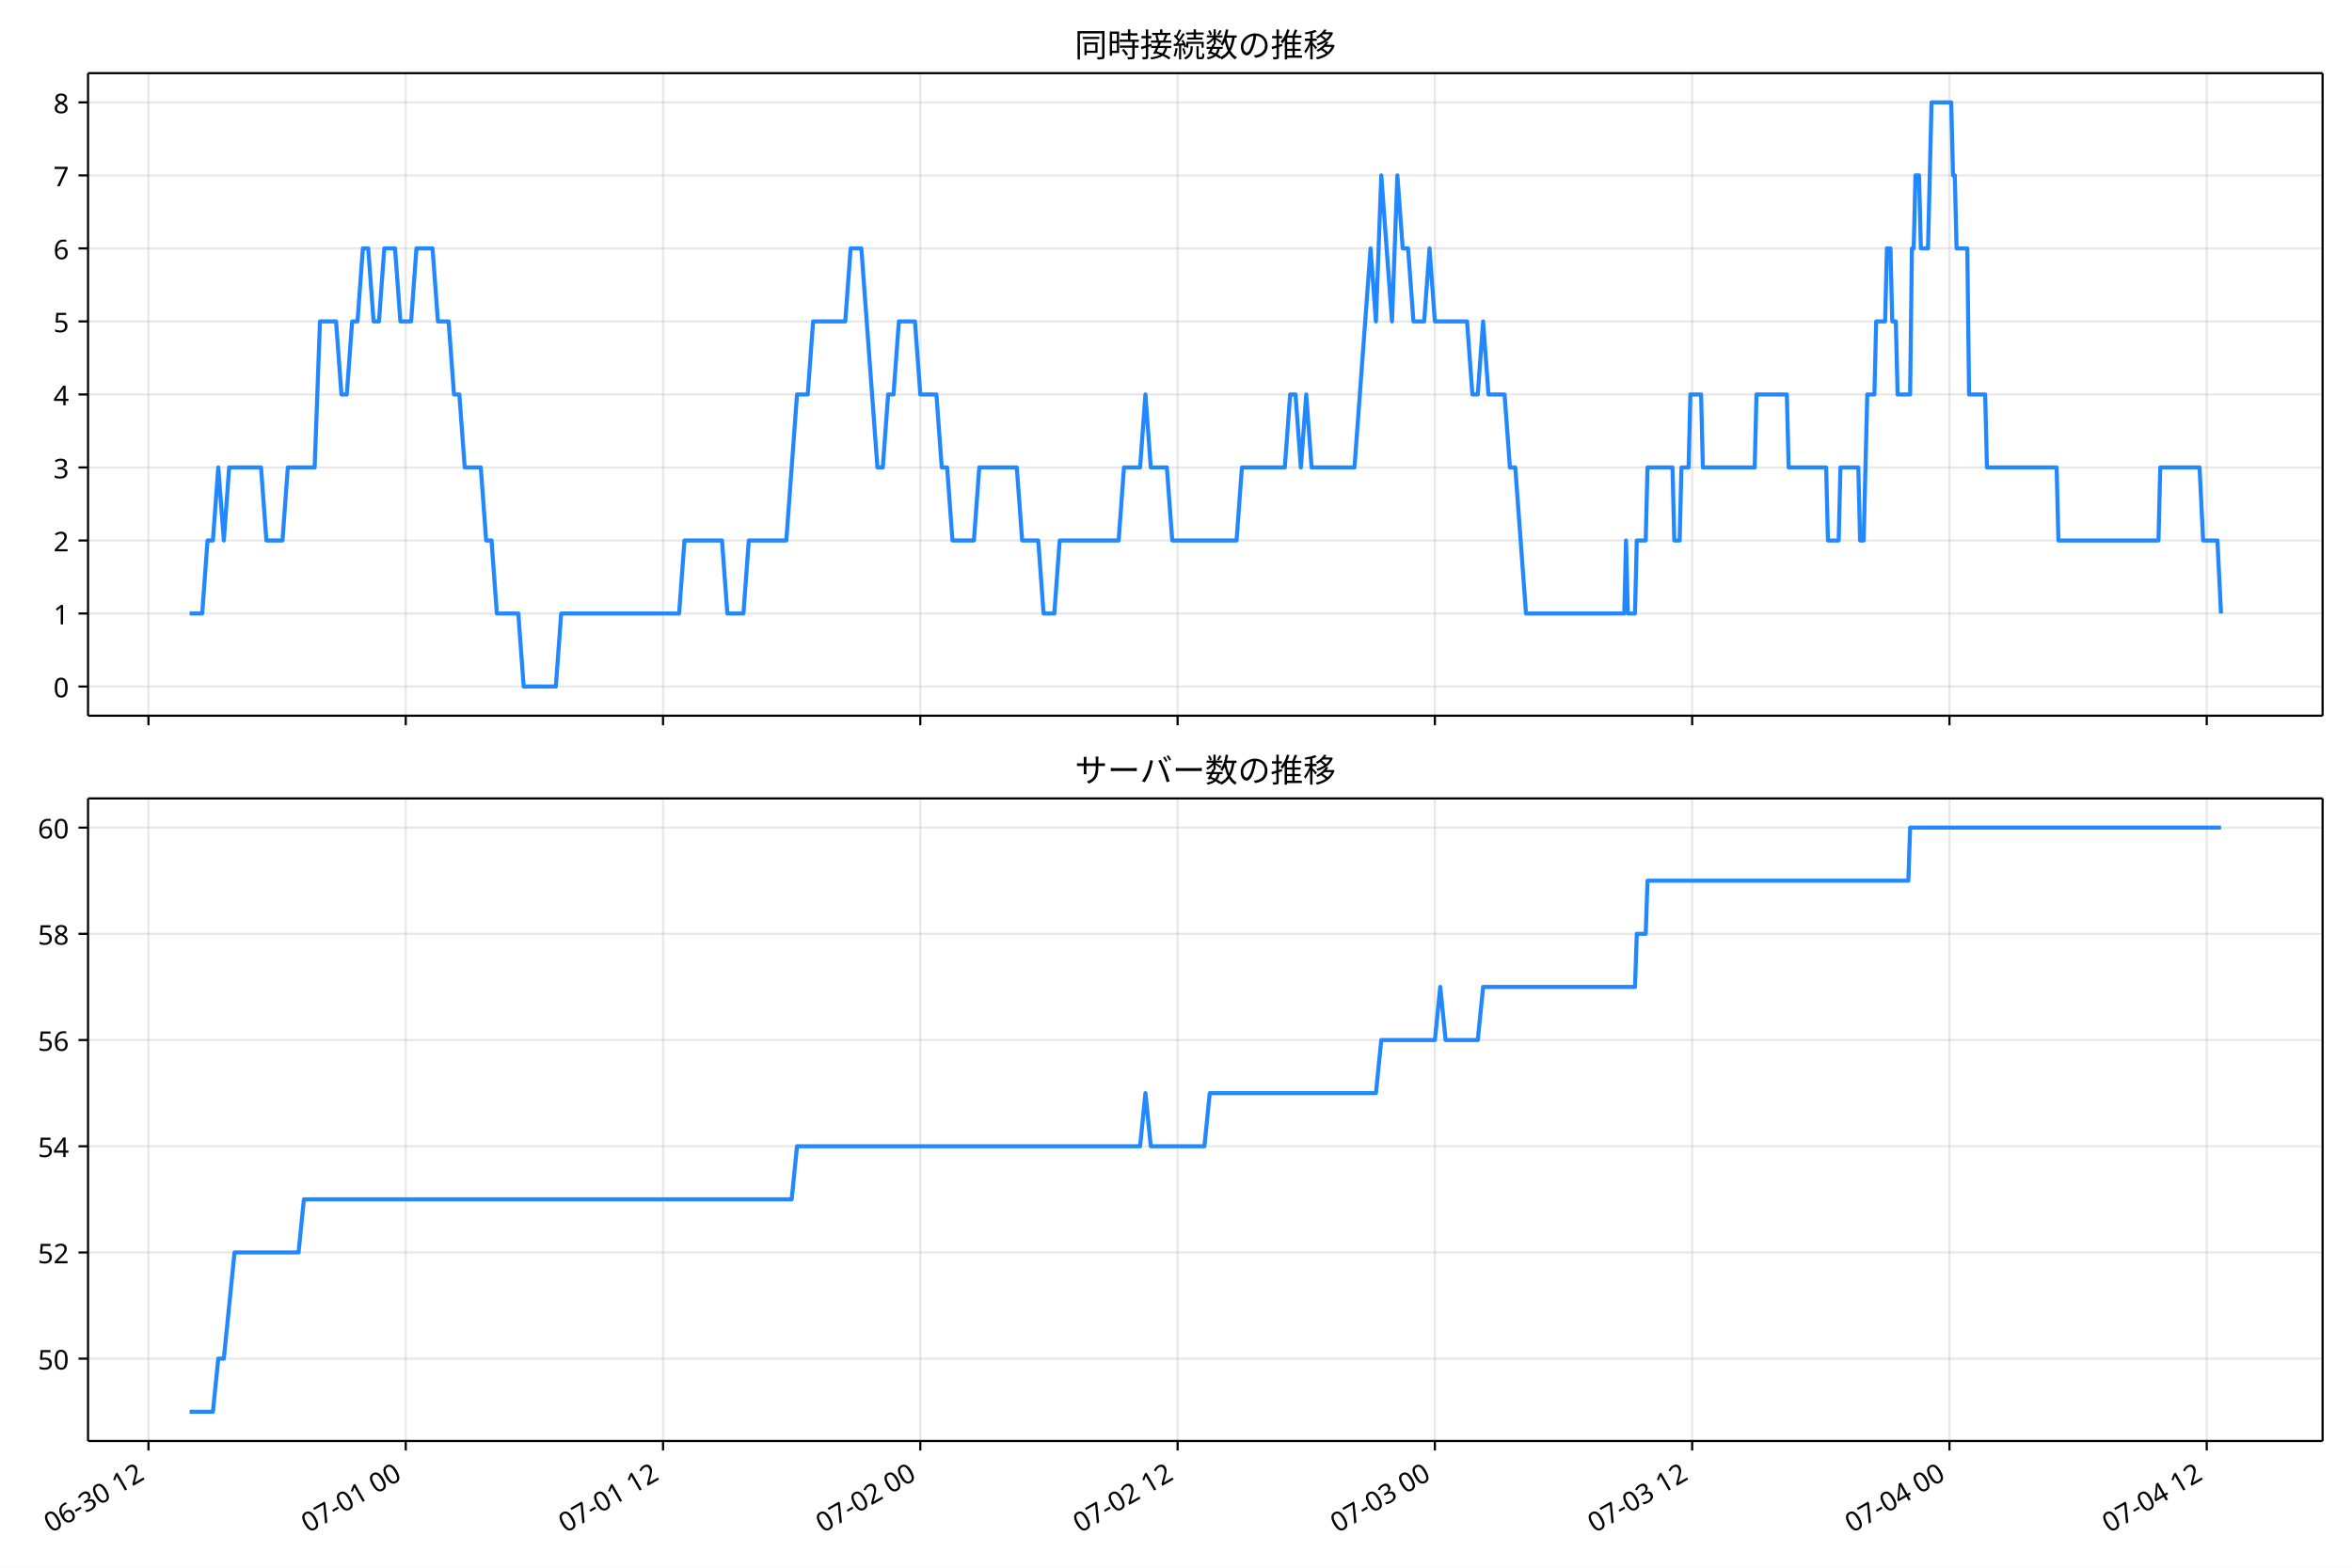
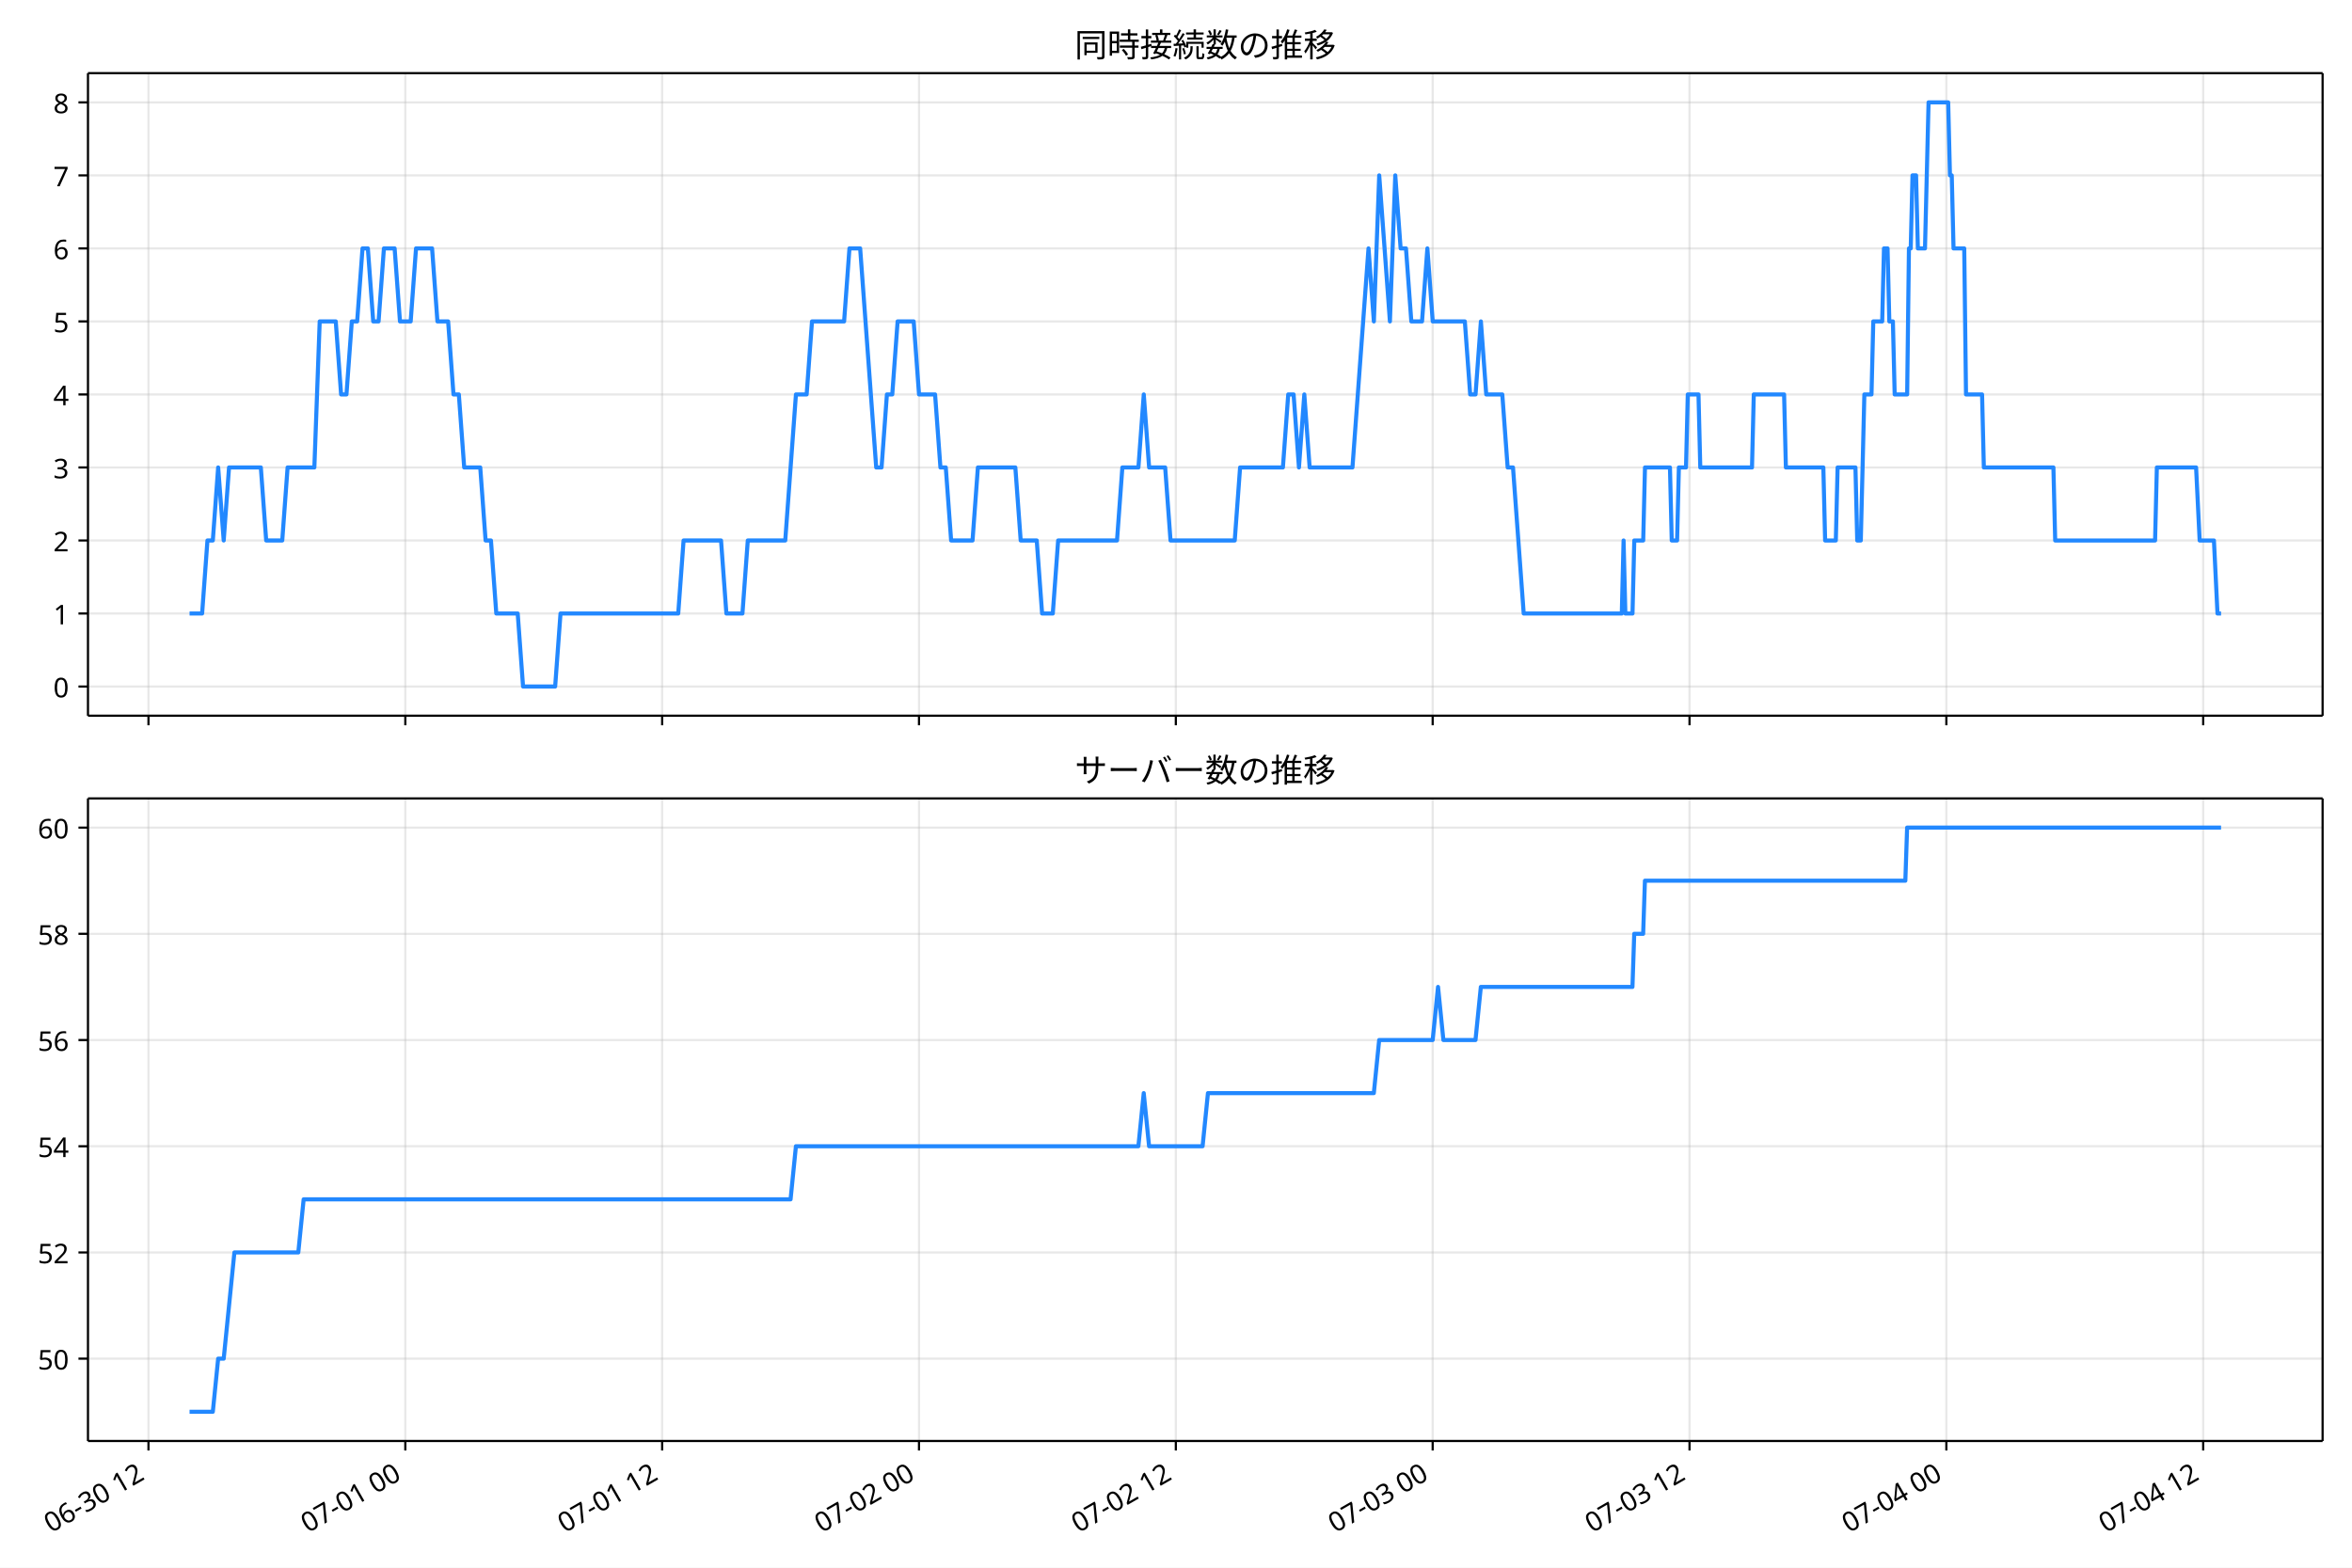
<svg xmlns="http://www.w3.org/2000/svg" xmlns:xlink="http://www.w3.org/1999/xlink" version="1.1" viewBox="0 0 864 576">
  <defs>
    <style type="text/css">*{stroke-linejoin: round; stroke-linecap: butt}</style>
  </defs>
  <g id="e">
    <g id="f">
      <path d="m0 576h864v-576h-864z" fill="#fff" />
    </g>
    <g id="g">
      <g id="h">
-         <path d="m32.34 262.97h820.86v-236.09h-820.86z" fill="#fff" />
+         <path d="m32.318 262.97h820.88v-236.09h-820.88z" fill="#fff" />
      </g>
      <g id="i">
        <g id="j">
          <g id="k">
-             <path d="m54.536 262.97v-236.09" clip-path="url(#a)" fill="none" stroke="#b0b0b0" stroke-linecap="square" stroke-opacity=".3" stroke-width=".8" />
+             <path d="m54.542 262.97v-236.09" clip-path="url(#a)" fill="none" stroke="#b0b0b0" stroke-linecap="square" stroke-opacity=".3" stroke-width=".8" />
          </g>
          <g id="l">
            <defs>
              <path id="b" d="m0 0v3.5" stroke="#000" stroke-width=".8" />
            </defs>
-             <use x="54.536" y="262.973" stroke="#000000" stroke-width=".8" xlink:href="#b" />
+             <use x="54.542" y="262.973" stroke="#000000" stroke-width=".8" xlink:href="#b" />
          </g>
        </g>
        <g id="m">
          <g id="n">
-             <path d="m149.05 262.97v-236.09" clip-path="url(#a)" fill="none" stroke="#b0b0b0" stroke-linecap="square" stroke-opacity=".3" stroke-width=".8" />
+             <path d="m148.89 262.97v-236.09" clip-path="url(#a)" fill="none" stroke="#b0b0b0" stroke-linecap="square" stroke-opacity=".3" stroke-width=".8" />
          </g>
          <g id="o">
-             <use x="149.049" y="262.973" stroke="#000000" stroke-width=".8" xlink:href="#b" />
+             <use x="148.891" y="262.973" stroke="#000000" stroke-width=".8" xlink:href="#b" />
          </g>
        </g>
        <g id="p">
          <g id="q">
-             <path d="m243.56 262.97v-236.09" clip-path="url(#a)" fill="none" stroke="#b0b0b0" stroke-linecap="square" stroke-opacity=".3" stroke-width=".8" />
+             <path d="m243.24 262.97v-236.09" clip-path="url(#a)" fill="none" stroke="#b0b0b0" stroke-linecap="square" stroke-opacity=".3" stroke-width=".8" />
          </g>
          <g id="r">
-             <use x="243.562" y="262.973" stroke="#000000" stroke-width=".8" xlink:href="#b" />
+             <use x="243.24" y="262.973" stroke="#000000" stroke-width=".8" xlink:href="#b" />
          </g>
        </g>
        <g id="s">
          <g id="t">
-             <path d="m338.07 262.97v-236.09" clip-path="url(#a)" fill="none" stroke="#b0b0b0" stroke-linecap="square" stroke-opacity=".3" stroke-width=".8" />
+             <path d="m337.59 262.97v-236.09" clip-path="url(#a)" fill="none" stroke="#b0b0b0" stroke-linecap="square" stroke-opacity=".3" stroke-width=".8" />
          </g>
          <g id="u">
-             <use x="338.074" y="262.973" stroke="#000000" stroke-width=".8" xlink:href="#b" />
+             <use x="337.589" y="262.973" stroke="#000000" stroke-width=".8" xlink:href="#b" />
          </g>
        </g>
        <g id="v">
          <g id="w">
-             <path d="m432.59 262.97v-236.09" clip-path="url(#a)" fill="none" stroke="#b0b0b0" stroke-linecap="square" stroke-opacity=".3" stroke-width=".8" />
+             <path d="m431.94 262.97v-236.09" clip-path="url(#a)" fill="none" stroke="#b0b0b0" stroke-linecap="square" stroke-opacity=".3" stroke-width=".8" />
          </g>
          <g id="x">
-             <use x="432.587" y="262.973" stroke="#000000" stroke-width=".8" xlink:href="#b" />
+             <use x="431.939" y="262.973" stroke="#000000" stroke-width=".8" xlink:href="#b" />
          </g>
        </g>
        <g id="y">
          <g id="z">
-             <path d="m527.1 262.97v-236.09" clip-path="url(#a)" fill="none" stroke="#b0b0b0" stroke-linecap="square" stroke-opacity=".3" stroke-width=".8" />
+             <path d="m526.29 262.97v-236.09" clip-path="url(#a)" fill="none" stroke="#b0b0b0" stroke-linecap="square" stroke-opacity=".3" stroke-width=".8" />
          </g>
          <g id="aa">
-             <use x="527.1" y="262.973" stroke="#000000" stroke-width=".8" xlink:href="#b" />
+             <use x="526.288" y="262.973" stroke="#000000" stroke-width=".8" xlink:href="#b" />
          </g>
        </g>
        <g id="ab">
          <g id="ac">
-             <path d="m621.61 262.97v-236.09" clip-path="url(#a)" fill="none" stroke="#b0b0b0" stroke-linecap="square" stroke-opacity=".3" stroke-width=".8" />
+             <path d="m620.64 262.97v-236.09" clip-path="url(#a)" fill="none" stroke="#b0b0b0" stroke-linecap="square" stroke-opacity=".3" stroke-width=".8" />
          </g>
          <g id="ad">
-             <use x="621.612" y="262.973" stroke="#000000" stroke-width=".8" xlink:href="#b" />
+             <use x="620.637" y="262.973" stroke="#000000" stroke-width=".8" xlink:href="#b" />
          </g>
        </g>
        <g id="ae">
          <g id="af">
-             <path d="m716.12 262.97v-236.09" clip-path="url(#a)" fill="none" stroke="#b0b0b0" stroke-linecap="square" stroke-opacity=".3" stroke-width=".8" />
+             <path d="m714.99 262.97v-236.09" clip-path="url(#a)" fill="none" stroke="#b0b0b0" stroke-linecap="square" stroke-opacity=".3" stroke-width=".8" />
          </g>
          <g id="ag">
-             <use x="716.125" y="262.973" stroke="#000000" stroke-width=".8" xlink:href="#b" />
+             <use x="714.986" y="262.973" stroke="#000000" stroke-width=".8" xlink:href="#b" />
          </g>
        </g>
        <g id="ah">
          <g id="ai">
-             <path d="m810.64 262.97v-236.09" clip-path="url(#a)" fill="none" stroke="#b0b0b0" stroke-linecap="square" stroke-opacity=".3" stroke-width=".8" />
+             <path d="m809.34 262.97v-236.09" clip-path="url(#a)" fill="none" stroke="#b0b0b0" stroke-linecap="square" stroke-opacity=".3" stroke-width=".8" />
          </g>
          <g id="aj">
-             <use x="810.637" y="262.973" stroke="#000000" stroke-width=".8" xlink:href="#b" />
+             <use x="809.335" y="262.973" stroke="#000000" stroke-width=".8" xlink:href="#b" />
          </g>
        </g>
      </g>
      <g id="ak">
        <g id="al">
          <g id="am">
-             <path d="m32.34 252.24h820.86" clip-path="url(#a)" fill="none" stroke="#b0b0b0" stroke-linecap="square" stroke-opacity=".3" stroke-width=".8" />
+             <path d="m32.318 252.24h820.88" clip-path="url(#a)" fill="none" stroke="#b0b0b0" stroke-linecap="square" stroke-opacity=".3" stroke-width=".8" />
          </g>
          <g id="an">
            <defs>
              <path id="d" d="m0 0h-3.5" stroke="#000" stroke-width=".8" />
            </defs>
-             <use x="32.34" y="252.241" stroke="#000000" stroke-width=".8" xlink:href="#d" />
+             <use x="32.318" y="252.241" stroke="#000000" stroke-width=".8" xlink:href="#d" />
          </g>
          <g id="ao">
-             <text transform="rotate(-0 25.34 256.23)" x="25.34" y="256.226" font-family="'Noto Sans JP'" font-size="10px" text-anchor="end">0</text>
+             <text transform="rotate(-0 25.318 256.23)" x="25.318" y="256.226" font-family="'Noto Sans JP'" font-size="10px" text-anchor="end">0</text>
          </g>
        </g>
        <g id="ap">
          <g id="aq">
-             <path d="m32.34 225.41h820.86" clip-path="url(#a)" fill="none" stroke="#b0b0b0" stroke-linecap="square" stroke-opacity=".3" stroke-width=".8" />
+             <path d="m32.318 225.41h820.88" clip-path="url(#a)" fill="none" stroke="#b0b0b0" stroke-linecap="square" stroke-opacity=".3" stroke-width=".8" />
          </g>
          <g id="ar">
-             <use x="32.34" y="225.413" stroke="#000000" stroke-width=".8" xlink:href="#d" />
+             <use x="32.318" y="225.413" stroke="#000000" stroke-width=".8" xlink:href="#d" />
          </g>
          <g id="as">
-             <text transform="rotate(-0 25.34 229.4)" x="25.34" y="229.398" font-family="'Noto Sans JP'" font-size="10px" text-anchor="end">1</text>
+             <text transform="rotate(-0 25.318 229.4)" x="25.318" y="229.398" font-family="'Noto Sans JP'" font-size="10px" text-anchor="end">1</text>
          </g>
        </g>
        <g id="at">
          <g id="au">
-             <path d="m32.34 198.58h820.86" clip-path="url(#a)" fill="none" stroke="#b0b0b0" stroke-linecap="square" stroke-opacity=".3" stroke-width=".8" />
+             <path d="m32.318 198.58h820.88" clip-path="url(#a)" fill="none" stroke="#b0b0b0" stroke-linecap="square" stroke-opacity=".3" stroke-width=".8" />
          </g>
          <g id="av">
-             <use x="32.34" y="198.584" stroke="#000000" stroke-width=".8" xlink:href="#d" />
+             <use x="32.318" y="198.584" stroke="#000000" stroke-width=".8" xlink:href="#d" />
          </g>
          <g id="aw">
-             <text transform="rotate(-0 25.34 202.57)" x="25.34" y="202.569" font-family="'Noto Sans JP'" font-size="10px" text-anchor="end">2</text>
+             <text transform="rotate(-0 25.318 202.57)" x="25.318" y="202.569" font-family="'Noto Sans JP'" font-size="10px" text-anchor="end">2</text>
          </g>
        </g>
        <g id="ax">
          <g id="ay">
-             <path d="m32.34 171.76h820.86" clip-path="url(#a)" fill="none" stroke="#b0b0b0" stroke-linecap="square" stroke-opacity=".3" stroke-width=".8" />
+             <path d="m32.318 171.76h820.88" clip-path="url(#a)" fill="none" stroke="#b0b0b0" stroke-linecap="square" stroke-opacity=".3" stroke-width=".8" />
          </g>
          <g id="az">
-             <use x="32.34" y="171.755" stroke="#000000" stroke-width=".8" xlink:href="#d" />
+             <use x="32.318" y="171.755" stroke="#000000" stroke-width=".8" xlink:href="#d" />
          </g>
          <g id="ba">
-             <text transform="rotate(-0 25.34 175.74)" x="25.34" y="175.74" font-family="'Noto Sans JP'" font-size="10px" text-anchor="end">3</text>
+             <text transform="rotate(-0 25.318 175.74)" x="25.318" y="175.74" font-family="'Noto Sans JP'" font-size="10px" text-anchor="end">3</text>
          </g>
        </g>
        <g id="bb">
          <g id="bc">
-             <path d="m32.34 144.93h820.86" clip-path="url(#a)" fill="none" stroke="#b0b0b0" stroke-linecap="square" stroke-opacity=".3" stroke-width=".8" />
+             <path d="m32.318 144.93h820.88" clip-path="url(#a)" fill="none" stroke="#b0b0b0" stroke-linecap="square" stroke-opacity=".3" stroke-width=".8" />
          </g>
          <g id="bd">
-             <use x="32.34" y="144.926" stroke="#000000" stroke-width=".8" xlink:href="#d" />
+             <use x="32.318" y="144.926" stroke="#000000" stroke-width=".8" xlink:href="#d" />
          </g>
          <g id="be">
-             <text transform="rotate(-0 25.34 148.91)" x="25.34" y="148.912" font-family="'Noto Sans JP'" font-size="10px" text-anchor="end">4</text>
+             <text transform="rotate(-0 25.318 148.91)" x="25.318" y="148.912" font-family="'Noto Sans JP'" font-size="10px" text-anchor="end">4</text>
          </g>
        </g>
        <g id="bf">
          <g id="bg">
-             <path d="m32.34 118.1h820.86" clip-path="url(#a)" fill="none" stroke="#b0b0b0" stroke-linecap="square" stroke-opacity=".3" stroke-width=".8" />
+             <path d="m32.318 118.1h820.88" clip-path="url(#a)" fill="none" stroke="#b0b0b0" stroke-linecap="square" stroke-opacity=".3" stroke-width=".8" />
          </g>
          <g id="bh">
-             <use x="32.34" y="118.098" stroke="#000000" stroke-width=".8" xlink:href="#d" />
+             <use x="32.318" y="118.098" stroke="#000000" stroke-width=".8" xlink:href="#d" />
          </g>
          <g id="bi">
-             <text transform="rotate(-0 25.34 122.08)" x="25.34" y="122.083" font-family="'Noto Sans JP'" font-size="10px" text-anchor="end">5</text>
+             <text transform="rotate(-0 25.318 122.08)" x="25.318" y="122.083" font-family="'Noto Sans JP'" font-size="10px" text-anchor="end">5</text>
          </g>
        </g>
        <g id="bj">
          <g id="bk">
-             <path d="m32.34 91.269h820.86" clip-path="url(#a)" fill="none" stroke="#b0b0b0" stroke-linecap="square" stroke-opacity=".3" stroke-width=".8" />
+             <path d="m32.318 91.269h820.88" clip-path="url(#a)" fill="none" stroke="#b0b0b0" stroke-linecap="square" stroke-opacity=".3" stroke-width=".8" />
          </g>
          <g id="bl">
-             <use x="32.34" y="91.269" stroke="#000000" stroke-width=".8" xlink:href="#d" />
+             <use x="32.318" y="91.269" stroke="#000000" stroke-width=".8" xlink:href="#d" />
          </g>
          <g id="bm">
-             <text transform="rotate(-0 25.34 95.254)" x="25.34" y="95.254" font-family="'Noto Sans JP'" font-size="10px" text-anchor="end">6</text>
+             <text transform="rotate(-0 25.318 95.254)" x="25.318" y="95.254" font-family="'Noto Sans JP'" font-size="10px" text-anchor="end">6</text>
          </g>
        </g>
        <g id="bn">
          <g id="bo">
-             <path d="m32.34 64.44h820.86" clip-path="url(#a)" fill="none" stroke="#b0b0b0" stroke-linecap="square" stroke-opacity=".3" stroke-width=".8" />
+             <path d="m32.318 64.44h820.88" clip-path="url(#a)" fill="none" stroke="#b0b0b0" stroke-linecap="square" stroke-opacity=".3" stroke-width=".8" />
          </g>
          <g id="bp">
-             <use x="32.34" y="64.44" stroke="#000000" stroke-width=".8" xlink:href="#d" />
+             <use x="32.318" y="64.44" stroke="#000000" stroke-width=".8" xlink:href="#d" />
          </g>
          <g id="bq">
-             <text transform="rotate(-0 25.34 68.425)" x="25.34" y="68.425" font-family="'Noto Sans JP'" font-size="10px" text-anchor="end">7</text>
+             <text transform="rotate(-0 25.318 68.425)" x="25.318" y="68.425" font-family="'Noto Sans JP'" font-size="10px" text-anchor="end">7</text>
          </g>
        </g>
        <g id="br">
          <g id="bs">
-             <path d="m32.34 37.611h820.86" clip-path="url(#a)" fill="none" stroke="#b0b0b0" stroke-linecap="square" stroke-opacity=".3" stroke-width=".8" />
+             <path d="m32.318 37.611h820.88" clip-path="url(#a)" fill="none" stroke="#b0b0b0" stroke-linecap="square" stroke-opacity=".3" stroke-width=".8" />
          </g>
          <g id="bt">
-             <use x="32.34" y="37.611" stroke="#000000" stroke-width=".8" xlink:href="#d" />
+             <use x="32.318" y="37.611" stroke="#000000" stroke-width=".8" xlink:href="#d" />
          </g>
          <g id="bu">
-             <text transform="rotate(-0 25.34 41.597)" x="25.34" y="41.597" font-family="'Noto Sans JP'" font-size="10px" text-anchor="end">8</text>
+             <text transform="rotate(-0 25.318 41.597)" x="25.318" y="41.597" font-family="'Noto Sans JP'" font-size="10px" text-anchor="end">8</text>
          </g>
        </g>
      </g>
      <g id="bv">
-         <path d="m69.652 225.41h4.623l1.965-26.829h1.976l1.965-26.829 2.041 26.829 1.96-26.829h11.705l1.969 26.829h5.907l1.969-26.829h9.845l1.969-53.657h5.907l1.969 26.829h1.969l1.969-26.829h1.969l1.969-26.829h1.969l1.969 26.829h1.969l1.969-26.829h3.938l1.969 26.829h3.938l1.969-26.829h5.907l1.969 26.829h3.938l1.969 26.829h1.969l1.969 26.829h5.907l1.969 26.829h1.969l1.969 26.829h7.876l1.969 26.829h11.814l1.969-26.829h43.318l1.969-26.829h13.783l1.969 26.829h5.907l1.969-26.829h13.783l3.938-53.657h3.938l1.969-26.829h11.814l1.969-26.829h3.938l5.907 80.486h1.969l1.969-26.829h1.969l1.969-26.829h5.907l1.969 26.829h5.907l1.969 26.829h1.969l1.969 26.829h7.876l1.969-26.829h13.783l1.969 26.829h5.907l1.969 26.829h3.938l1.969-26.829h21.659l1.969-26.829h5.907l1.969-26.829 1.969 26.829h5.907l1.969 26.829h23.628l1.969-26.829h15.752l1.969-26.829h1.969l1.969 26.829 1.969-26.829 1.969 26.829h15.752l5.907-80.486 1.969 26.829 1.969-53.657 3.938 53.657 1.969-53.657 1.969 26.829h1.969l1.969 26.829h3.938l1.969-26.829 1.969 26.829h11.814l1.969 26.829h1.969l1.969-26.829 1.969 26.829h5.907l1.969 26.829h1.969l3.938 53.657h36.099l.656-26.829.656 26.829h2.625l.656-26.829h3.282l.656-26.829h9.189l.656 26.829h1.969l.656-26.829h2.625l.656-26.829h3.938l.656 26.829h19.034l.656-26.829h11.158l.656 26.829h13.783l.656 26.829h3.938l.656-26.829h6.563l.656 26.829h1.313l1.313-53.657h2.625l.656-26.829h3.282l.656-26.829h1.313l.656 26.829h1.313l.656 26.829h4.594l.656-53.657h.656l.656-26.829h1.313l.656 26.829h2.625l1.313-53.657h7.22l.656 26.829h.656l.656 26.829h3.938l.656 53.657h5.907l.656 26.829h25.597l.656 26.829h36.755l.656-26.829h14.439l1.313 26.829h5.251l1.313 26.829v0" clip-path="url(#a)" fill="none" stroke="#28f" stroke-linecap="square" stroke-width="1.5" />
+         <path d="m69.631 225.41h4.615l1.961-26.829h1.972l1.961-26.829 2.038 26.829 1.957-26.829h11.684l1.966 26.829h5.897l1.966-26.829h9.828l1.966-53.657h5.897l1.966 26.829h1.966l1.966-26.829h1.966l1.966-26.829h1.966l1.966 26.829h1.966l1.966-26.829h3.931l1.966 26.829h3.931l1.966-26.829h5.897l1.966 26.829h3.931l1.966 26.829h1.966l1.966 26.829h5.897l1.966 26.829h1.966l1.966 26.829h7.862l1.966 26.829h11.794l1.966-26.829h43.243l1.966-26.829h13.759l1.966 26.829h5.897l1.966-26.829h13.759l3.931-53.657h3.931l1.966-26.829h11.794l1.966-26.829h3.931l5.897 80.486h1.966l1.966-26.829h1.966l1.966-26.829h5.897l1.966 26.829h5.897l1.966 26.829h1.966l1.966 26.829h7.862l1.966-26.829h13.759l1.966 26.829h5.897l1.966 26.829h3.931l1.966-26.829h21.622l1.966-26.829h5.897l1.966-26.829 1.966 26.829h5.897l1.966 26.829h23.587l1.966-26.829h15.725l1.966-26.829h1.966l1.966 26.829 1.966-26.829 1.966 26.829h15.725l5.897-80.486 1.966 26.829 1.966-53.657 3.931 53.657 1.966-53.657 1.966 26.829h1.966l1.966 26.829h3.931l1.966-26.829 1.966 26.829h11.794l1.966 26.829h1.966l1.966-26.829 1.966 26.829h5.897l1.966 26.829h1.966l3.931 53.657h36.036l.655-26.829.655 26.829h2.621l.655-26.829h3.276l.655-26.829h9.173l.655 26.829h1.966l.655-26.829h2.621l.655-26.829h3.931l.655 26.829h19.001l.655-26.829h11.138l.655 26.829h13.759l.655 26.829h3.931l.655-26.829h6.552l.655 26.829h1.31l1.31-53.657h2.621l.655-26.829h3.276l.655-26.829h1.31l.655 26.829h1.31l.655 26.829h4.586l.655-53.657h.655l.655-26.829h1.31l.655 26.829h2.621l1.31-53.657h7.207l.655 26.829h.655l.655 26.829h3.931l.655 53.657h5.897l.655 26.829h25.553l.655 26.829h36.691l.655-26.829h14.414l1.31 26.829h5.242l1.31 26.829h1.31v0" clip-path="url(#a)" fill="none" stroke="#28f" stroke-linecap="square" stroke-width="1.5" />
      </g>
      <g id="bw">
-         <path d="m32.34 262.97v-236.09" fill="none" stroke="#000" stroke-linecap="square" stroke-width=".8" />
+         <path d="m32.318 262.97v-236.09" fill="none" stroke="#000" stroke-linecap="square" stroke-width=".8" />
      </g>
      <g id="bx">
        <path d="m853.2 262.97v-236.09" fill="none" stroke="#000" stroke-linecap="square" stroke-width=".8" />
      </g>
      <g id="by">
-         <path d="m32.34 262.97h820.86" fill="none" stroke="#000" stroke-linecap="square" stroke-width=".8" />
+         <path d="m32.318 262.97h820.88" fill="none" stroke="#000" stroke-linecap="square" stroke-width=".8" />
      </g>
      <g id="bz">
-         <path d="m32.34 26.88h820.86" fill="none" stroke="#000" stroke-linecap="square" stroke-width=".8" />
+         <path d="m32.318 26.88h820.88" fill="none" stroke="#000" stroke-linecap="square" stroke-width=".8" />
      </g>
      <g id="ca">
-         <text transform="rotate(-0 442.77 20.88)" x="442.77" y="20.88" font-family="'Noto Sans JP'" font-size="12px" text-anchor="middle">同時接続数の推移</text>
+         <text transform="rotate(-0 442.76 20.88)" x="442.759" y="20.88" font-family="'Noto Sans JP'" font-size="12px" text-anchor="middle">同時接続数の推移</text>
      </g>
    </g>
    <g id="cb">
      <g id="cc">
-         <path d="m32.34 529.45h820.86v-236.09h-820.86z" fill="#fff" />
+         <path d="m32.318 529.45h820.88v-236.09h-820.88z" fill="#fff" />
      </g>
      <g id="cd">
        <g id="ce">
          <g id="cf">
-             <path d="m54.536 529.45v-236.09" clip-path="url(#c)" fill="none" stroke="#b0b0b0" stroke-linecap="square" stroke-opacity=".3" stroke-width=".8" />
+             <path d="m54.542 529.45v-236.09" clip-path="url(#c)" fill="none" stroke="#b0b0b0" stroke-linecap="square" stroke-opacity=".3" stroke-width=".8" />
          </g>
          <g id="cg">
-             <use x="54.536" y="529.445" stroke="#000000" stroke-width=".8" xlink:href="#b" />
+             <use x="54.542" y="529.445" stroke="#000000" stroke-width=".8" xlink:href="#b" />
          </g>
          <g id="ch">
-             <text transform="translate(18.763 563.36) rotate(-30)" font-family="'Noto Sans JP'" font-size="10px">06-30 12</text>
+             <text transform="translate(18.769 563.36) rotate(-30)" font-family="'Noto Sans JP'" font-size="10px">06-30 12</text>
          </g>
        </g>
        <g id="ci">
          <g id="cj">
-             <path d="m149.05 529.45v-236.09" clip-path="url(#c)" fill="none" stroke="#b0b0b0" stroke-linecap="square" stroke-opacity=".3" stroke-width=".8" />
+             <path d="m148.89 529.45v-236.09" clip-path="url(#c)" fill="none" stroke="#b0b0b0" stroke-linecap="square" stroke-opacity=".3" stroke-width=".8" />
          </g>
          <g id="ck">
-             <use x="149.049" y="529.445" stroke="#000000" stroke-width=".8" xlink:href="#b" />
+             <use x="148.891" y="529.445" stroke="#000000" stroke-width=".8" xlink:href="#b" />
          </g>
          <g id="cl">
-             <text transform="translate(113.28 563.36) rotate(-30)" font-family="'Noto Sans JP'" font-size="10px">07-01 00</text>
+             <text transform="translate(113.12 563.36) rotate(-30)" font-family="'Noto Sans JP'" font-size="10px">07-01 00</text>
          </g>
        </g>
        <g id="cm">
          <g id="cn">
-             <path d="m243.56 529.45v-236.09" clip-path="url(#c)" fill="none" stroke="#b0b0b0" stroke-linecap="square" stroke-opacity=".3" stroke-width=".8" />
+             <path d="m243.24 529.45v-236.09" clip-path="url(#c)" fill="none" stroke="#b0b0b0" stroke-linecap="square" stroke-opacity=".3" stroke-width=".8" />
          </g>
          <g id="co">
-             <use x="243.562" y="529.445" stroke="#000000" stroke-width=".8" xlink:href="#b" />
+             <use x="243.24" y="529.445" stroke="#000000" stroke-width=".8" xlink:href="#b" />
          </g>
          <g id="cp">
-             <text transform="translate(207.79 563.36) rotate(-30)" font-family="'Noto Sans JP'" font-size="10px">07-01 12</text>
+             <text transform="translate(207.47 563.36) rotate(-30)" font-family="'Noto Sans JP'" font-size="10px">07-01 12</text>
          </g>
        </g>
        <g id="cq">
          <g id="cr">
-             <path d="m338.07 529.45v-236.09" clip-path="url(#c)" fill="none" stroke="#b0b0b0" stroke-linecap="square" stroke-opacity=".3" stroke-width=".8" />
+             <path d="m337.59 529.45v-236.09" clip-path="url(#c)" fill="none" stroke="#b0b0b0" stroke-linecap="square" stroke-opacity=".3" stroke-width=".8" />
          </g>
          <g id="cs">
-             <use x="338.074" y="529.445" stroke="#000000" stroke-width=".8" xlink:href="#b" />
+             <use x="337.589" y="529.445" stroke="#000000" stroke-width=".8" xlink:href="#b" />
          </g>
          <g id="ct">
-             <text transform="translate(302.3 563.36) rotate(-30)" font-family="'Noto Sans JP'" font-size="10px">07-02 00</text>
+             <text transform="translate(301.82 563.36) rotate(-30)" font-family="'Noto Sans JP'" font-size="10px">07-02 00</text>
          </g>
        </g>
        <g id="cu">
          <g id="cv">
-             <path d="m432.59 529.45v-236.09" clip-path="url(#c)" fill="none" stroke="#b0b0b0" stroke-linecap="square" stroke-opacity=".3" stroke-width=".8" />
+             <path d="m431.94 529.45v-236.09" clip-path="url(#c)" fill="none" stroke="#b0b0b0" stroke-linecap="square" stroke-opacity=".3" stroke-width=".8" />
          </g>
          <g id="cw">
-             <use x="432.587" y="529.445" stroke="#000000" stroke-width=".8" xlink:href="#b" />
+             <use x="431.939" y="529.445" stroke="#000000" stroke-width=".8" xlink:href="#b" />
          </g>
          <g id="cx">
-             <text transform="translate(396.81 563.36) rotate(-30)" font-family="'Noto Sans JP'" font-size="10px">07-02 12</text>
+             <text transform="translate(396.17 563.36) rotate(-30)" font-family="'Noto Sans JP'" font-size="10px">07-02 12</text>
          </g>
        </g>
        <g id="cy">
          <g id="cz">
-             <path d="m527.1 529.45v-236.09" clip-path="url(#c)" fill="none" stroke="#b0b0b0" stroke-linecap="square" stroke-opacity=".3" stroke-width=".8" />
+             <path d="m526.29 529.45v-236.09" clip-path="url(#c)" fill="none" stroke="#b0b0b0" stroke-linecap="square" stroke-opacity=".3" stroke-width=".8" />
          </g>
          <g id="da">
-             <use x="527.1" y="529.445" stroke="#000000" stroke-width=".8" xlink:href="#b" />
+             <use x="526.288" y="529.445" stroke="#000000" stroke-width=".8" xlink:href="#b" />
          </g>
          <g id="db">
-             <text transform="translate(491.33 563.36) rotate(-30)" font-family="'Noto Sans JP'" font-size="10px">07-03 00</text>
+             <text transform="translate(490.51 563.36) rotate(-30)" font-family="'Noto Sans JP'" font-size="10px">07-03 00</text>
          </g>
        </g>
        <g id="dc">
          <g id="dd">
-             <path d="m621.61 529.45v-236.09" clip-path="url(#c)" fill="none" stroke="#b0b0b0" stroke-linecap="square" stroke-opacity=".3" stroke-width=".8" />
+             <path d="m620.64 529.45v-236.09" clip-path="url(#c)" fill="none" stroke="#b0b0b0" stroke-linecap="square" stroke-opacity=".3" stroke-width=".8" />
          </g>
          <g id="de">
-             <use x="621.612" y="529.445" stroke="#000000" stroke-width=".8" xlink:href="#b" />
+             <use x="620.637" y="529.445" stroke="#000000" stroke-width=".8" xlink:href="#b" />
          </g>
          <g id="df">
-             <text transform="translate(585.84 563.36) rotate(-30)" font-family="'Noto Sans JP'" font-size="10px">07-03 12</text>
+             <text transform="translate(584.86 563.36) rotate(-30)" font-family="'Noto Sans JP'" font-size="10px">07-03 12</text>
          </g>
        </g>
        <g id="dg">
          <g id="dh">
-             <path d="m716.12 529.45v-236.09" clip-path="url(#c)" fill="none" stroke="#b0b0b0" stroke-linecap="square" stroke-opacity=".3" stroke-width=".8" />
+             <path d="m714.99 529.45v-236.09" clip-path="url(#c)" fill="none" stroke="#b0b0b0" stroke-linecap="square" stroke-opacity=".3" stroke-width=".8" />
          </g>
          <g id="di">
-             <use x="716.125" y="529.445" stroke="#000000" stroke-width=".8" xlink:href="#b" />
+             <use x="714.986" y="529.445" stroke="#000000" stroke-width=".8" xlink:href="#b" />
          </g>
          <g id="dj">
-             <text transform="translate(680.35 563.36) rotate(-30)" font-family="'Noto Sans JP'" font-size="10px">07-04 00</text>
+             <text transform="translate(679.21 563.36) rotate(-30)" font-family="'Noto Sans JP'" font-size="10px">07-04 00</text>
          </g>
        </g>
        <g id="dk">
          <g id="dl">
-             <path d="m810.64 529.45v-236.09" clip-path="url(#c)" fill="none" stroke="#b0b0b0" stroke-linecap="square" stroke-opacity=".3" stroke-width=".8" />
+             <path d="m809.34 529.45v-236.09" clip-path="url(#c)" fill="none" stroke="#b0b0b0" stroke-linecap="square" stroke-opacity=".3" stroke-width=".8" />
          </g>
          <g id="dm">
-             <use x="810.637" y="529.445" stroke="#000000" stroke-width=".8" xlink:href="#b" />
+             <use x="809.335" y="529.445" stroke="#000000" stroke-width=".8" xlink:href="#b" />
          </g>
          <g id="dn">
-             <text transform="translate(774.86 563.36) rotate(-30)" font-family="'Noto Sans JP'" font-size="10px">07-04 12</text>
+             <text transform="translate(773.56 563.36) rotate(-30)" font-family="'Noto Sans JP'" font-size="10px">07-04 12</text>
          </g>
        </g>
      </g>
      <g id="do">
        <g id="dp">
          <g id="dq">
-             <path d="m32.34 499.2h820.86" clip-path="url(#c)" fill="none" stroke="#b0b0b0" stroke-linecap="square" stroke-opacity=".3" stroke-width=".8" />
+             <path d="m32.318 499.2h820.88" clip-path="url(#c)" fill="none" stroke="#b0b0b0" stroke-linecap="square" stroke-opacity=".3" stroke-width=".8" />
          </g>
          <g id="dr">
-             <use x="32.34" y="499.202" stroke="#000000" stroke-width=".8" xlink:href="#d" />
+             <use x="32.318" y="499.202" stroke="#000000" stroke-width=".8" xlink:href="#d" />
          </g>
          <g id="ds">
-             <text transform="rotate(-0 25.34 503.19)" x="25.34" y="503.187" font-family="'Noto Sans JP'" font-size="10px" text-anchor="end">50</text>
+             <text transform="rotate(-0 25.318 503.19)" x="25.318" y="503.187" font-family="'Noto Sans JP'" font-size="10px" text-anchor="end">50</text>
          </g>
        </g>
        <g id="dt">
          <g id="du">
-             <path d="m32.34 460.18h820.86" clip-path="url(#c)" fill="none" stroke="#b0b0b0" stroke-linecap="square" stroke-opacity=".3" stroke-width=".8" />
+             <path d="m32.318 460.18h820.88" clip-path="url(#c)" fill="none" stroke="#b0b0b0" stroke-linecap="square" stroke-opacity=".3" stroke-width=".8" />
          </g>
          <g id="dv">
-             <use x="32.34" y="460.179" stroke="#000000" stroke-width=".8" xlink:href="#d" />
+             <use x="32.318" y="460.179" stroke="#000000" stroke-width=".8" xlink:href="#d" />
          </g>
          <g id="dw">
-             <text transform="rotate(-0 25.34 464.16)" x="25.34" y="464.164" font-family="'Noto Sans JP'" font-size="10px" text-anchor="end">52</text>
+             <text transform="rotate(-0 25.318 464.16)" x="25.318" y="464.164" font-family="'Noto Sans JP'" font-size="10px" text-anchor="end">52</text>
          </g>
        </g>
        <g id="dx">
          <g id="dy">
-             <path d="m32.34 421.15h820.86" clip-path="url(#c)" fill="none" stroke="#b0b0b0" stroke-linecap="square" stroke-opacity=".3" stroke-width=".8" />
+             <path d="m32.318 421.15h820.88" clip-path="url(#c)" fill="none" stroke="#b0b0b0" stroke-linecap="square" stroke-opacity=".3" stroke-width=".8" />
          </g>
          <g id="dz">
-             <use x="32.34" y="421.155" stroke="#000000" stroke-width=".8" xlink:href="#d" />
+             <use x="32.318" y="421.155" stroke="#000000" stroke-width=".8" xlink:href="#d" />
          </g>
          <g id="ea">
-             <text transform="rotate(-0 25.34 425.14)" x="25.34" y="425.14" font-family="'Noto Sans JP'" font-size="10px" text-anchor="end">54</text>
+             <text transform="rotate(-0 25.318 425.14)" x="25.318" y="425.14" font-family="'Noto Sans JP'" font-size="10px" text-anchor="end">54</text>
          </g>
        </g>
        <g id="eb">
          <g id="ec">
-             <path d="m32.34 382.13h820.86" clip-path="url(#c)" fill="none" stroke="#b0b0b0" stroke-linecap="square" stroke-opacity=".3" stroke-width=".8" />
+             <path d="m32.318 382.13h820.88" clip-path="url(#c)" fill="none" stroke="#b0b0b0" stroke-linecap="square" stroke-opacity=".3" stroke-width=".8" />
          </g>
          <g id="ed">
-             <use x="32.34" y="382.131" stroke="#000000" stroke-width=".8" xlink:href="#d" />
+             <use x="32.318" y="382.131" stroke="#000000" stroke-width=".8" xlink:href="#d" />
          </g>
          <g id="ee">
-             <text transform="rotate(-0 25.34 386.12)" x="25.34" y="386.117" font-family="'Noto Sans JP'" font-size="10px" text-anchor="end">56</text>
+             <text transform="rotate(-0 25.318 386.12)" x="25.318" y="386.117" font-family="'Noto Sans JP'" font-size="10px" text-anchor="end">56</text>
          </g>
        </g>
        <g id="ef">
          <g id="eg">
-             <path d="m32.34 343.11h820.86" clip-path="url(#c)" fill="none" stroke="#b0b0b0" stroke-linecap="square" stroke-opacity=".3" stroke-width=".8" />
+             <path d="m32.318 343.11h820.88" clip-path="url(#c)" fill="none" stroke="#b0b0b0" stroke-linecap="square" stroke-opacity=".3" stroke-width=".8" />
          </g>
          <g id="eh">
-             <use x="32.34" y="343.108" stroke="#000000" stroke-width=".8" xlink:href="#d" />
+             <use x="32.318" y="343.108" stroke="#000000" stroke-width=".8" xlink:href="#d" />
          </g>
          <g id="ei">
-             <text transform="rotate(-0 25.34 347.09)" x="25.34" y="347.093" font-family="'Noto Sans JP'" font-size="10px" text-anchor="end">58</text>
+             <text transform="rotate(-0 25.318 347.09)" x="25.318" y="347.093" font-family="'Noto Sans JP'" font-size="10px" text-anchor="end">58</text>
          </g>
        </g>
        <g id="ej">
          <g id="ek">
-             <path d="m32.34 304.08h820.86" clip-path="url(#c)" fill="none" stroke="#b0b0b0" stroke-linecap="square" stroke-opacity=".3" stroke-width=".8" />
+             <path d="m32.318 304.08h820.88" clip-path="url(#c)" fill="none" stroke="#b0b0b0" stroke-linecap="square" stroke-opacity=".3" stroke-width=".8" />
          </g>
          <g id="el">
-             <use x="32.34" y="304.084" stroke="#000000" stroke-width=".8" xlink:href="#d" />
+             <use x="32.318" y="304.084" stroke="#000000" stroke-width=".8" xlink:href="#d" />
          </g>
          <g id="em">
-             <text transform="rotate(-0 25.34 308.07)" x="25.34" y="308.069" font-family="'Noto Sans JP'" font-size="10px" text-anchor="end">60</text>
+             <text transform="rotate(-0 25.318 308.07)" x="25.318" y="308.069" font-family="'Noto Sans JP'" font-size="10px" text-anchor="end">60</text>
          </g>
        </g>
      </g>
      <g id="en">
-         <path d="m69.652 518.71h8.563l1.965-19.512h2.041l3.934-39.024h23.514l1.969-19.512h179.18l1.969-19.512h126.02l1.969-19.512 1.969 19.512h19.69l1.969-19.512h61.039l1.969-19.512h19.69l1.969-19.512 1.969 19.512h11.814l1.969-19.512h55.789l.656-19.512h3.282l.656-19.512h95.825l.656-19.512h114.2v0" clip-path="url(#c)" fill="none" stroke="#28f" stroke-linecap="square" stroke-width="1.5" />
+         <path d="m69.631 518.71h8.548l1.961-19.512h2.038l3.927-39.024h23.474l1.966-19.512h178.87l1.966-19.512h125.8l1.966-19.512 1.966 19.512h19.656l1.966-19.512h60.934l1.966-19.512h19.656l1.966-19.512 1.966 19.512h11.794l1.966-19.512h55.692l.655-19.512h3.276l.655-19.512h95.66l.655-19.512h115.32v0" clip-path="url(#c)" fill="none" stroke="#28f" stroke-linecap="square" stroke-width="1.5" />
      </g>
      <g id="eo">
-         <path d="m32.34 529.45v-236.09" fill="none" stroke="#000" stroke-linecap="square" stroke-width=".8" />
+         <path d="m32.318 529.45v-236.09" fill="none" stroke="#000" stroke-linecap="square" stroke-width=".8" />
      </g>
      <g id="ep">
        <path d="m853.2 529.45v-236.09" fill="none" stroke="#000" stroke-linecap="square" stroke-width=".8" />
      </g>
      <g id="eq">
-         <path d="m32.34 529.45h820.86" fill="none" stroke="#000" stroke-linecap="square" stroke-width=".8" />
+         <path d="m32.318 529.45h820.88" fill="none" stroke="#000" stroke-linecap="square" stroke-width=".8" />
      </g>
      <g id="er">
-         <path d="m32.34 293.35h820.86" fill="none" stroke="#000" stroke-linecap="square" stroke-width=".8" />
+         <path d="m32.318 293.35h820.88" fill="none" stroke="#000" stroke-linecap="square" stroke-width=".8" />
      </g>
      <g id="es">
-         <text transform="rotate(-0 442.77 287.35)" x="442.77" y="287.353" font-family="'Noto Sans JP'" font-size="12px" text-anchor="middle">サーバー数の推移</text>
+         <text transform="rotate(-0 442.76 287.35)" x="442.759" y="287.353" font-family="'Noto Sans JP'" font-size="12px" text-anchor="middle">サーバー数の推移</text>
      </g>
    </g>
  </g>
  <defs>
    <clipPath id="a">
-       <rect x="32.34" y="26.88" width="820.86" height="236.09" />
+       <rect x="32.318" y="26.88" width="820.88" height="236.09" />
    </clipPath>
    <clipPath id="c">
-       <rect x="32.34" y="293.35" width="820.86" height="236.09" />
+       <rect x="32.318" y="293.35" width="820.88" height="236.09" />
    </clipPath>
  </defs>
</svg>
